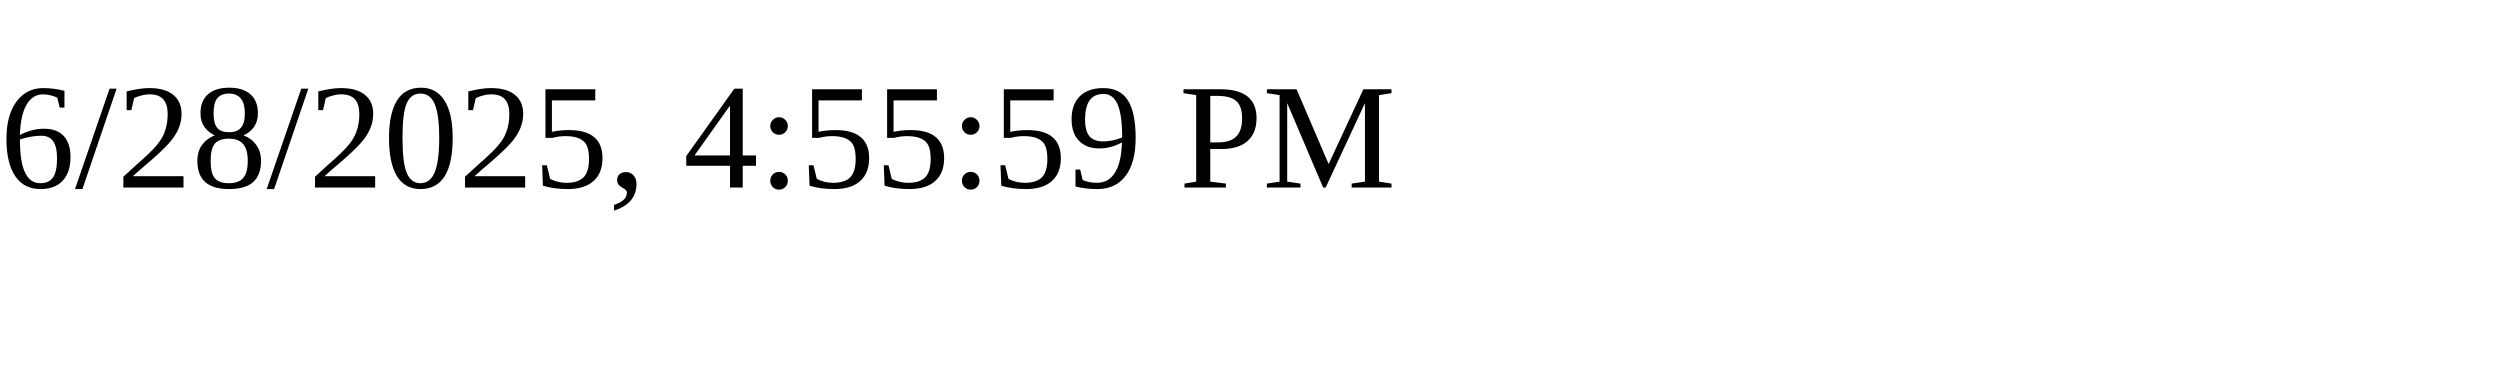
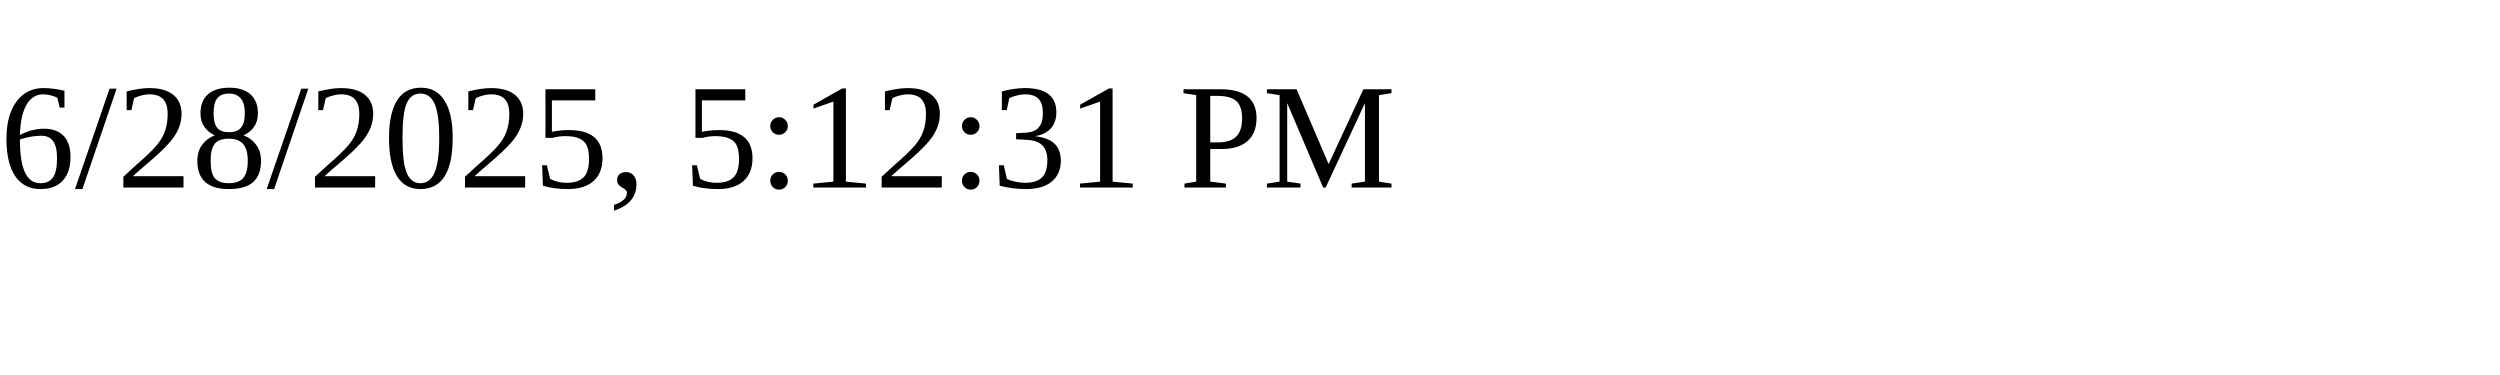
<svg xmlns="http://www.w3.org/2000/svg" height="30" width="200">
-   <text x="0" y="15">6/28/2025, 4:55:59 PM</text>
+   <text x="0" y="15">6/28/2025, 5:12:31 PM</text>
</svg>
